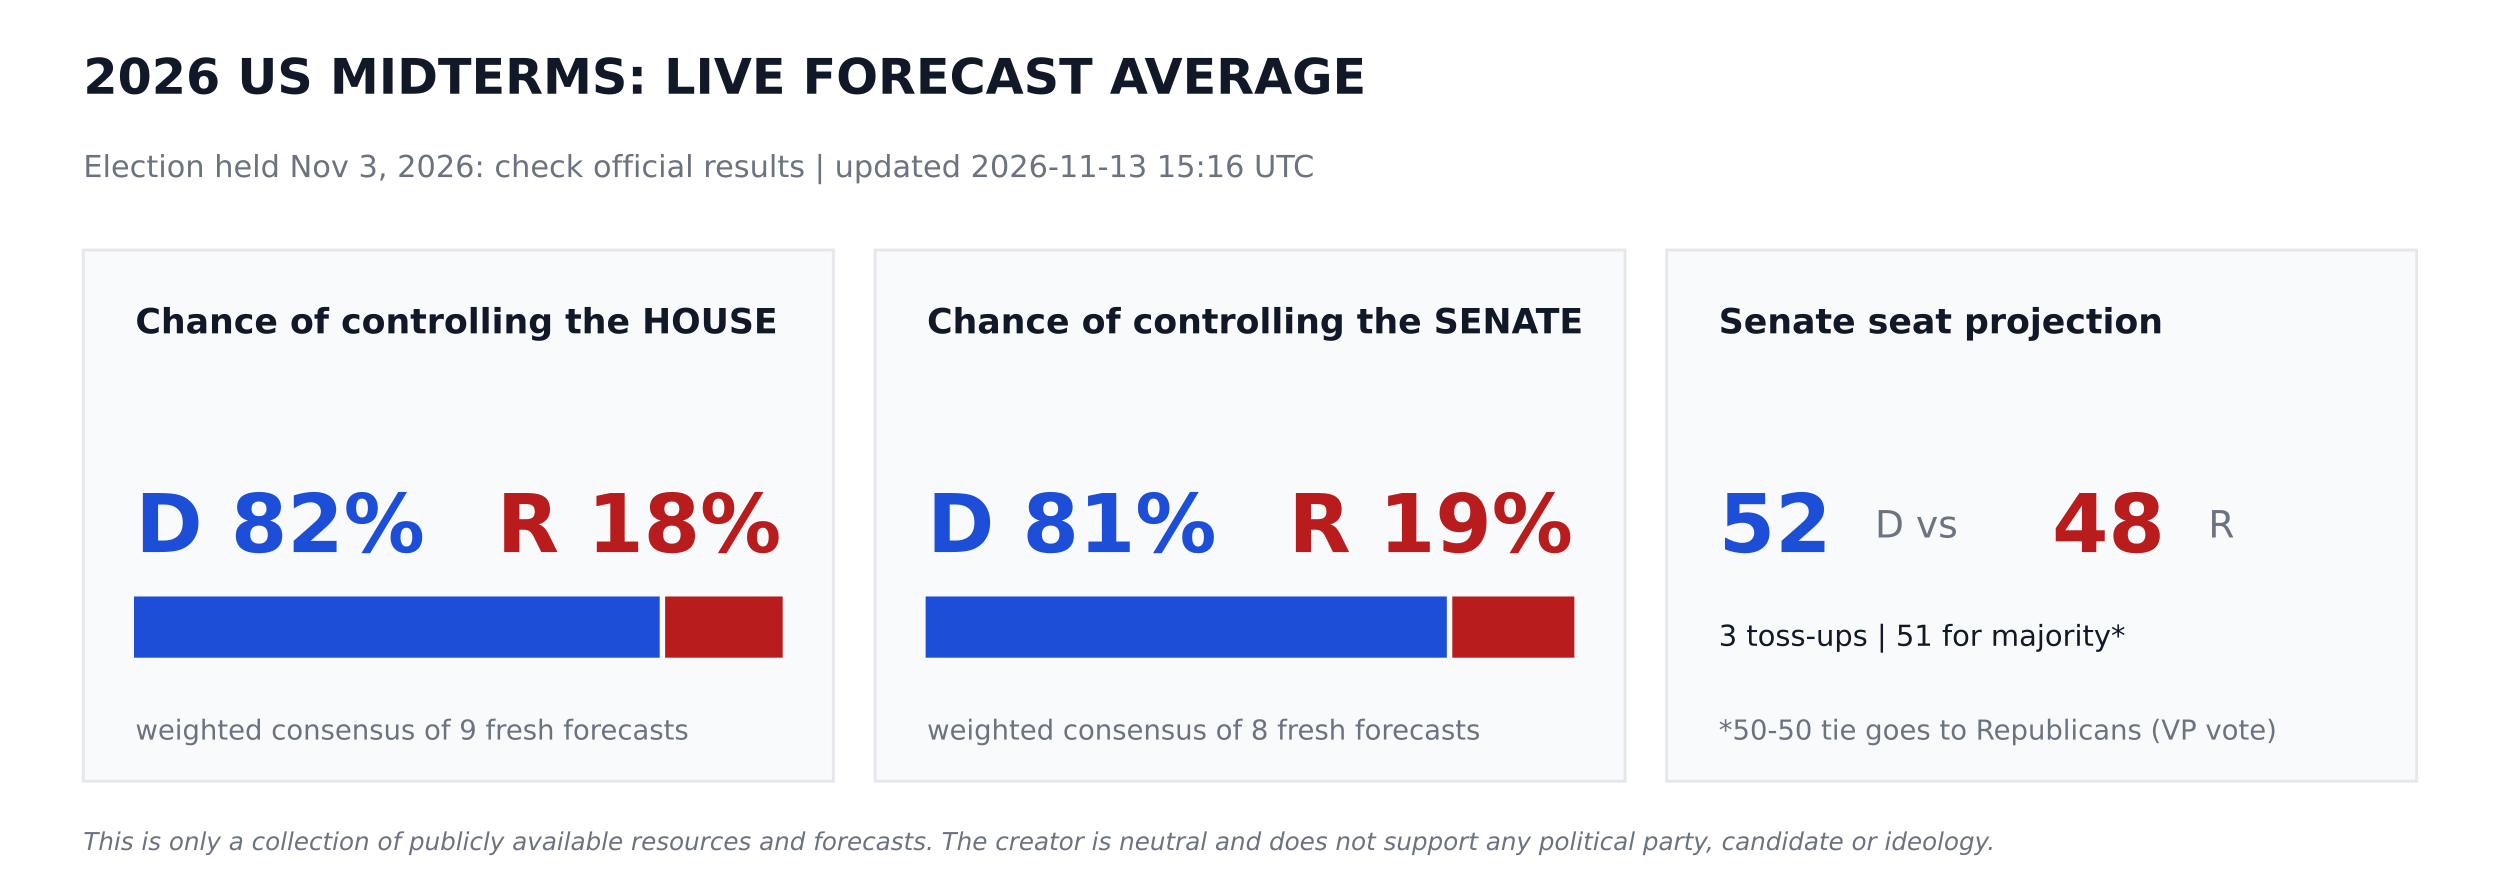
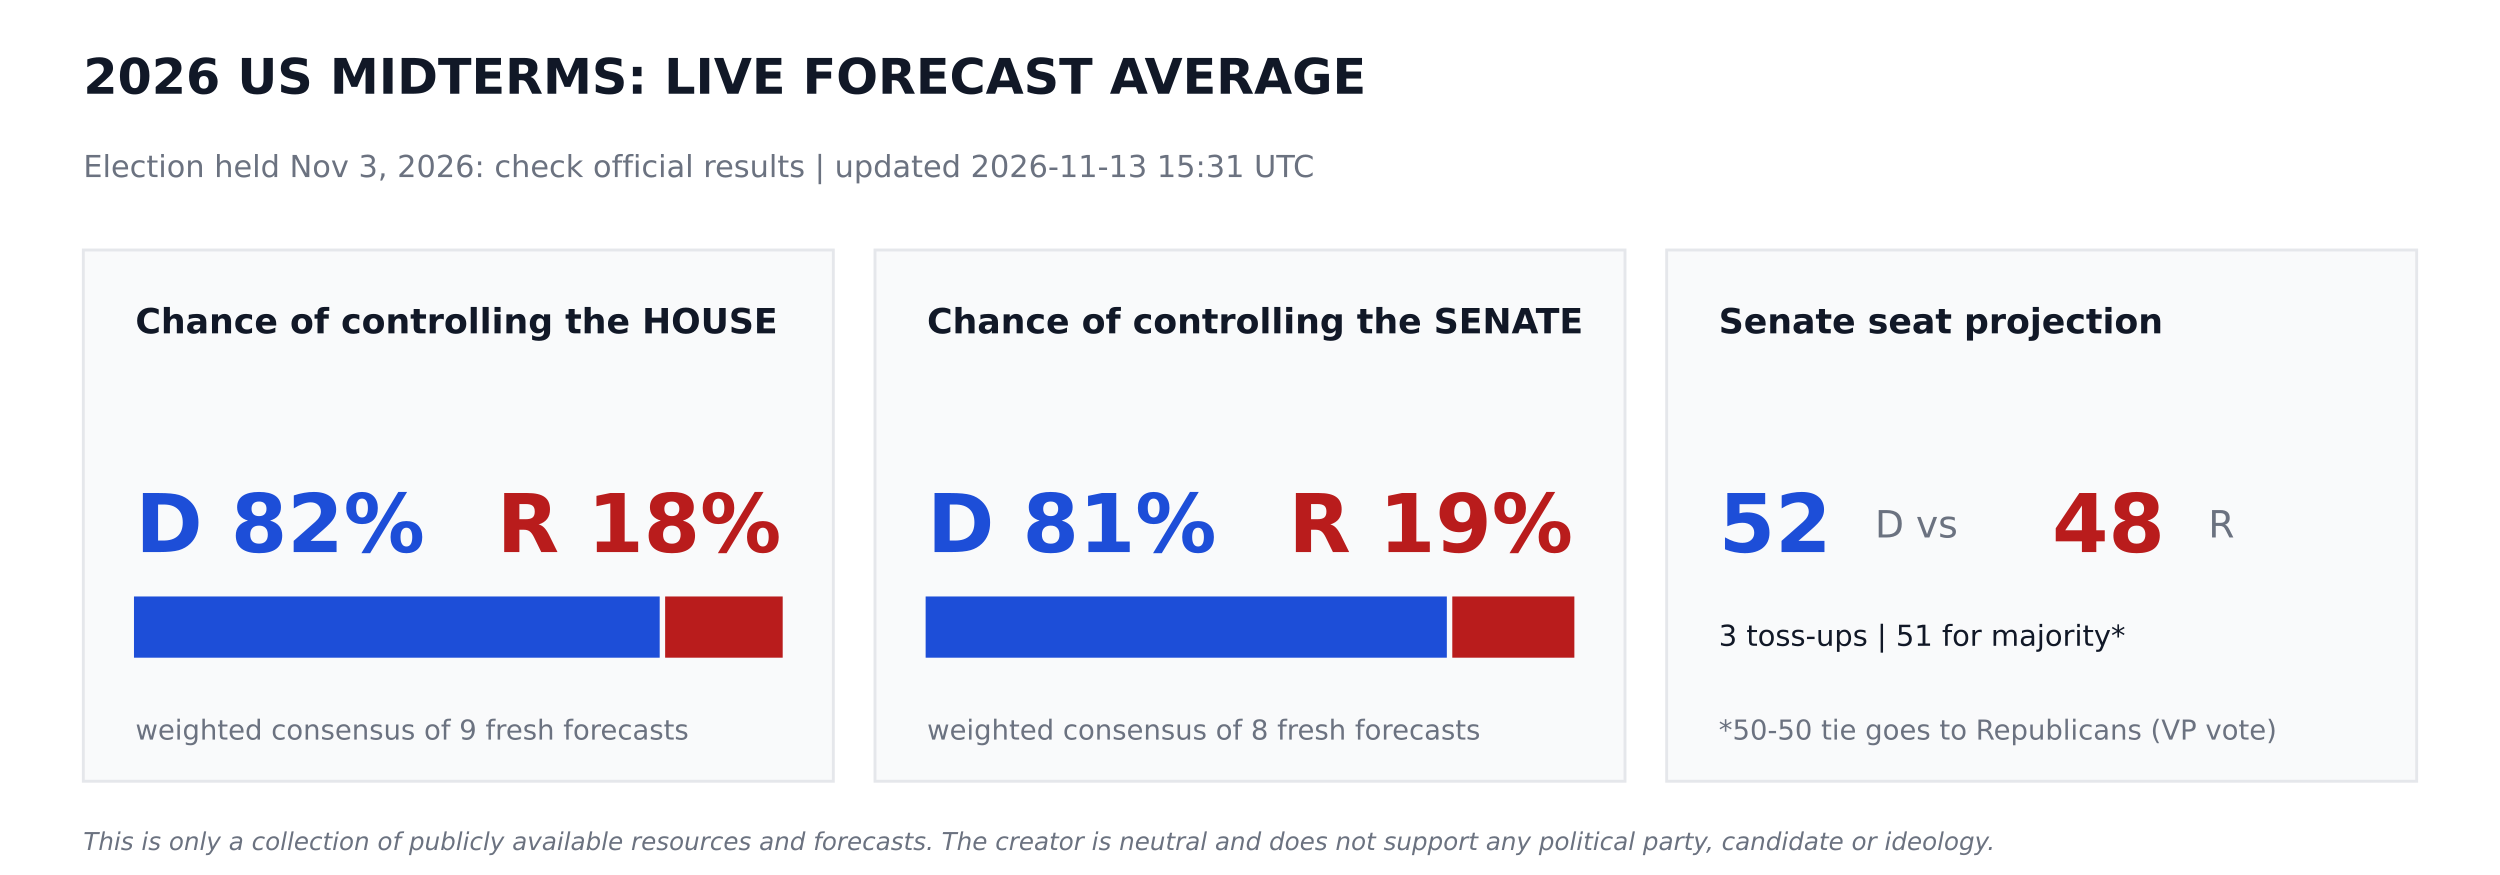
<svg xmlns="http://www.w3.org/2000/svg" width="864pt" height="302.4pt" viewBox="0 0 864 302.4" version="1.1">
  <defs>
    <style type="text/css">*{stroke-linejoin: round; stroke-linecap: butt}</style>
  </defs>
  <g id="figure_1">
    <g id="patch_1">
      <path d="M 0 302.4  L 864 302.4  L 864 0  L 0 0  z " style="fill: #ffffff" />
    </g>
    <g id="axes_1">
      <g id="patch_2">
-         <path d="M 28.8 270  L 288 270  L 288 86.4  L 28.8 86.4  z " clip-path="url(#pc7c7834318)" style="fill: #f9fafb; stroke: #e5e7eb; stroke-linejoin: miter" />
+         <path d="M 28.8 270  L 288 270  L 288 86.4  L 28.8 86.4  z " clip-path="url(#pac922d26ac)" style="fill: #f9fafb; stroke: #e5e7eb; stroke-linejoin: miter" />
      </g>
      <g id="patch_3">
-         <path d="M 46.8 226.8  L 227.491 226.8  L 227.491 206.64  L 46.8 206.64  z " clip-path="url(#pc7c7834318)" style="fill: #1d4ed8; stroke: #1d4ed8; stroke-linejoin: miter" />
+         <path d="M 46.8 226.8  L 227.491 226.8  L 227.491 206.64  L 46.8 206.64  z " clip-path="url(#pac922d26ac)" style="fill: #1d4ed8; stroke: #1d4ed8; stroke-linejoin: miter" />
      </g>
      <g id="patch_4">
-         <path d="M 230.371 226.8  L 270 226.8  L 270 206.64  L 230.371 206.64  z " clip-path="url(#pc7c7834318)" style="fill: #b91c1c; stroke: #b91c1c; stroke-linejoin: miter" />
+         <path d="M 230.371 226.8  L 270 226.8  L 270 206.64  L 230.371 206.64  z " clip-path="url(#pac922d26ac)" style="fill: #b91c1c; stroke: #b91c1c; stroke-linejoin: miter" />
      </g>
      <g id="patch_5">
-         <path d="M 302.4 270  L 561.6 270  L 561.6 86.4  L 302.4 86.4  z " clip-path="url(#pc7c7834318)" style="fill: #f9fafb; stroke: #e5e7eb; stroke-linejoin: miter" />
+         <path d="M 302.4 270  L 561.6 270  L 561.6 86.4  L 302.4 86.4  z " clip-path="url(#pac922d26ac)" style="fill: #f9fafb; stroke: #e5e7eb; stroke-linejoin: miter" />
      </g>
      <g id="patch_6">
-         <path d="M 320.4 226.8  L 499.529 226.8  L 499.529 206.64  L 320.4 206.64  z " clip-path="url(#pc7c7834318)" style="fill: #1d4ed8; stroke: #1d4ed8; stroke-linejoin: miter" />
+         <path d="M 320.4 226.8  L 499.529 226.8  L 499.529 206.64  L 320.4 206.64  z " clip-path="url(#pac922d26ac)" style="fill: #1d4ed8; stroke: #1d4ed8; stroke-linejoin: miter" />
      </g>
      <g id="patch_7">
-         <path d="M 502.409 226.8  L 543.6 226.8  L 543.6 206.64  L 502.409 206.64  z " clip-path="url(#pc7c7834318)" style="fill: #b91c1c; stroke: #b91c1c; stroke-linejoin: miter" />
+         <path d="M 502.409 226.8  L 543.6 226.8  L 543.6 206.64  L 502.409 206.64  z " clip-path="url(#pac922d26ac)" style="fill: #b91c1c; stroke: #b91c1c; stroke-linejoin: miter" />
      </g>
      <g id="patch_8">
-         <path d="M 576 270  L 835.2 270  L 835.2 86.4  L 576 86.4  z " clip-path="url(#pc7c7834318)" style="fill: #f9fafb; stroke: #e5e7eb; stroke-linejoin: miter" />
+         <path d="M 576 270  L 835.2 270  L 835.2 86.4  L 576 86.4  z " clip-path="url(#pac922d26ac)" style="fill: #f9fafb; stroke: #e5e7eb; stroke-linejoin: miter" />
      </g>
      <g id="text_1">
        <text style="font-weight: 700; font-size: 17px; font-family: 'DejaVu Sans'; text-anchor: start; fill: #111827" x="28.8" y="32.4" transform="rotate(-0 28.8 32.4)">2026 US MIDTERMS: LIVE FORECAST AVERAGE</text>
      </g>
      <g id="text_2">
-         <text style="font-size: 10.5px; font-family: 'DejaVu Sans'; text-anchor: start; fill: #6b7280" x="28.8" y="61.2" transform="rotate(-0 28.8 61.2)">Election held Nov 3, 2026: check official results   |   updated 2026-11-13 15:16 UTC</text>
+         <text style="font-size: 10.5px; font-family: 'DejaVu Sans'; text-anchor: start; fill: #6b7280" x="28.8" y="61.2" transform="rotate(-0 28.8 61.2)">Election held Nov 3, 2026: check official results   |   updated 2026-11-13 15:31 UTC</text>
      </g>
      <g id="text_3">
        <text style="font-weight: 700; font-size: 12px; font-family: 'DejaVu Sans'; text-anchor: start; fill: #111827" x="46.8" y="115.2" transform="rotate(-0 46.8 115.2)">Chance of controlling the HOUSE</text>
      </g>
      <g id="text_4">
        <text style="font-weight: 700; font-size: 28px; font-family: 'DejaVu Sans'; text-anchor: start; fill: #1d4ed8" x="46.8" y="190.8" transform="rotate(-0 46.8 190.8)">D 82%</text>
      </g>
      <g id="text_5">
        <text style="font-weight: 700; font-size: 28px; font-family: 'DejaVu Sans'; text-anchor: end; fill: #b91c1c" x="270" y="190.8" transform="rotate(-0 270 190.8)">R 18%</text>
      </g>
      <g id="text_6">
        <text style="font-size: 9.5px; font-family: 'DejaVu Sans'; text-anchor: start; fill: #6b7280" x="46.8" y="255.6" transform="rotate(-0 46.8 255.6)">weighted consensus of 9 fresh forecasts</text>
      </g>
      <g id="text_7">
        <text style="font-weight: 700; font-size: 12px; font-family: 'DejaVu Sans'; text-anchor: start; fill: #111827" x="320.4" y="115.2" transform="rotate(-0 320.4 115.2)">Chance of controlling the SENATE</text>
      </g>
      <g id="text_8">
        <text style="font-weight: 700; font-size: 28px; font-family: 'DejaVu Sans'; text-anchor: start; fill: #1d4ed8" x="320.4" y="190.8" transform="rotate(-0 320.4 190.8)">D 81%</text>
      </g>
      <g id="text_9">
        <text style="font-weight: 700; font-size: 28px; font-family: 'DejaVu Sans'; text-anchor: end; fill: #b91c1c" x="543.6" y="190.8" transform="rotate(-0 543.6 190.8)">R 19%</text>
      </g>
      <g id="text_10">
        <text style="font-size: 9.5px; font-family: 'DejaVu Sans'; text-anchor: start; fill: #6b7280" x="320.4" y="255.6" transform="rotate(-0 320.4 255.6)">weighted consensus of 8 fresh forecasts</text>
      </g>
      <g id="text_11">
        <text style="font-weight: 700; font-size: 12px; font-family: 'DejaVu Sans'; text-anchor: start; fill: #111827" x="594" y="115.2" transform="rotate(-0 594 115.2)">Senate seat projection</text>
      </g>
      <g id="text_12">
        <text style="font-weight: 700; font-size: 28px; font-family: 'DejaVu Sans'; text-anchor: start; fill: #1d4ed8" x="594" y="190.8" transform="rotate(-0 594 190.8)">52</text>
      </g>
      <g id="text_13">
        <text style="font-size: 13px; font-family: 'DejaVu Sans'; text-anchor: start; fill: #6b7280" x="648" y="185.76" transform="rotate(-0 648 185.76)">D  vs</text>
      </g>
      <g id="text_14">
        <text style="font-weight: 700; font-size: 28px; font-family: 'DejaVu Sans'; text-anchor: start; fill: #b91c1c" x="709.2" y="190.8" transform="rotate(-0 709.2 190.8)">48</text>
      </g>
      <g id="text_15">
        <text style="font-size: 13px; font-family: 'DejaVu Sans'; text-anchor: start; fill: #6b7280" x="763.2" y="185.76" transform="rotate(-0 763.2 185.76)">R</text>
      </g>
      <g id="text_16">
        <text style="font-size: 10px; font-family: 'DejaVu Sans'; text-anchor: start; fill: #111827" x="594" y="223.2" transform="rotate(-0 594 223.2)">3 toss-ups  |  51 for majority*</text>
      </g>
      <g id="text_17">
        <text style="font-size: 9.5px; font-family: 'DejaVu Sans'; text-anchor: start; fill: #6b7280" x="594" y="255.6" transform="rotate(-0 594 255.6)">*50-50 tie goes to Republicans (VP vote)</text>
      </g>
      <g id="text_18">
        <text style="font-style: italic; font-size: 8.5px; font-family: 'DejaVu Sans'; text-anchor: start; fill: #6b7280" x="28.8" y="293.76" transform="rotate(-0 28.8 293.76)">This is only a collection of publicly available resources and forecasts. The creator is neutral and does not support any political party, candidate or ideology.</text>
      </g>
    </g>
  </g>
  <defs>
-     <clipPath id="pc7c7834318">
+     <clipPath id="pac922d26ac">
      <rect x="0" y="0" width="864" height="302.4" />
    </clipPath>
  </defs>
</svg>
